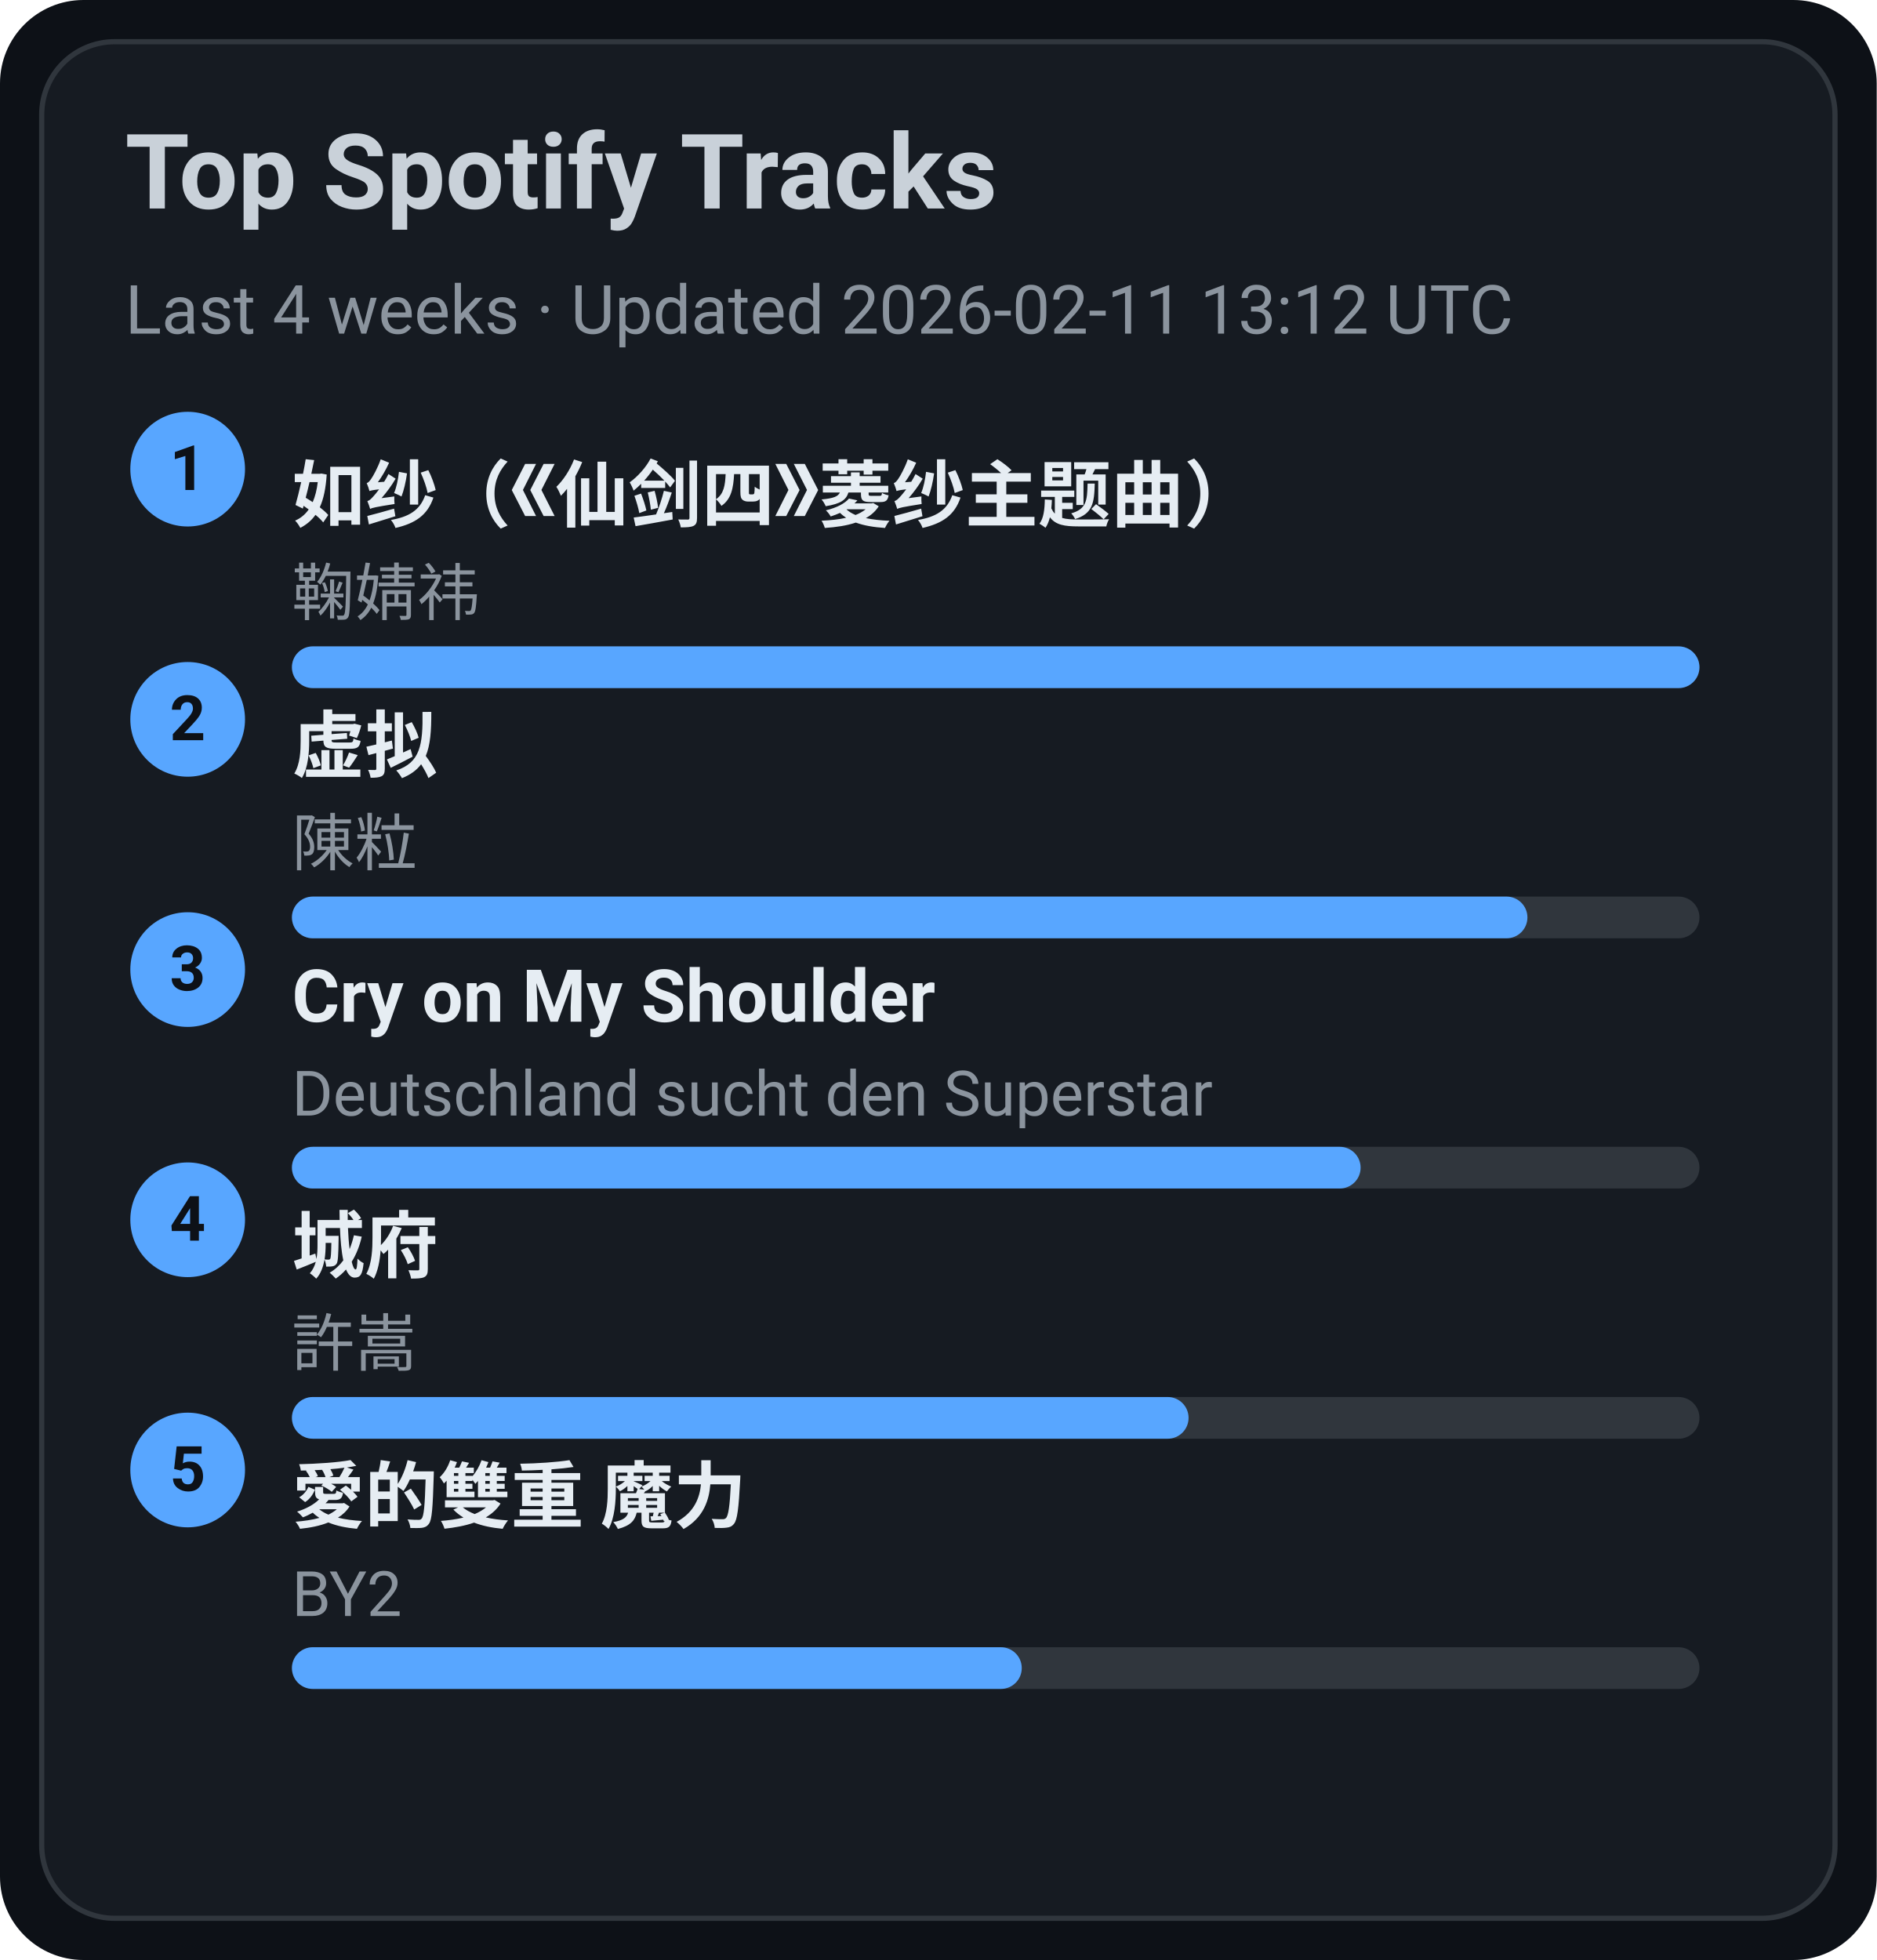
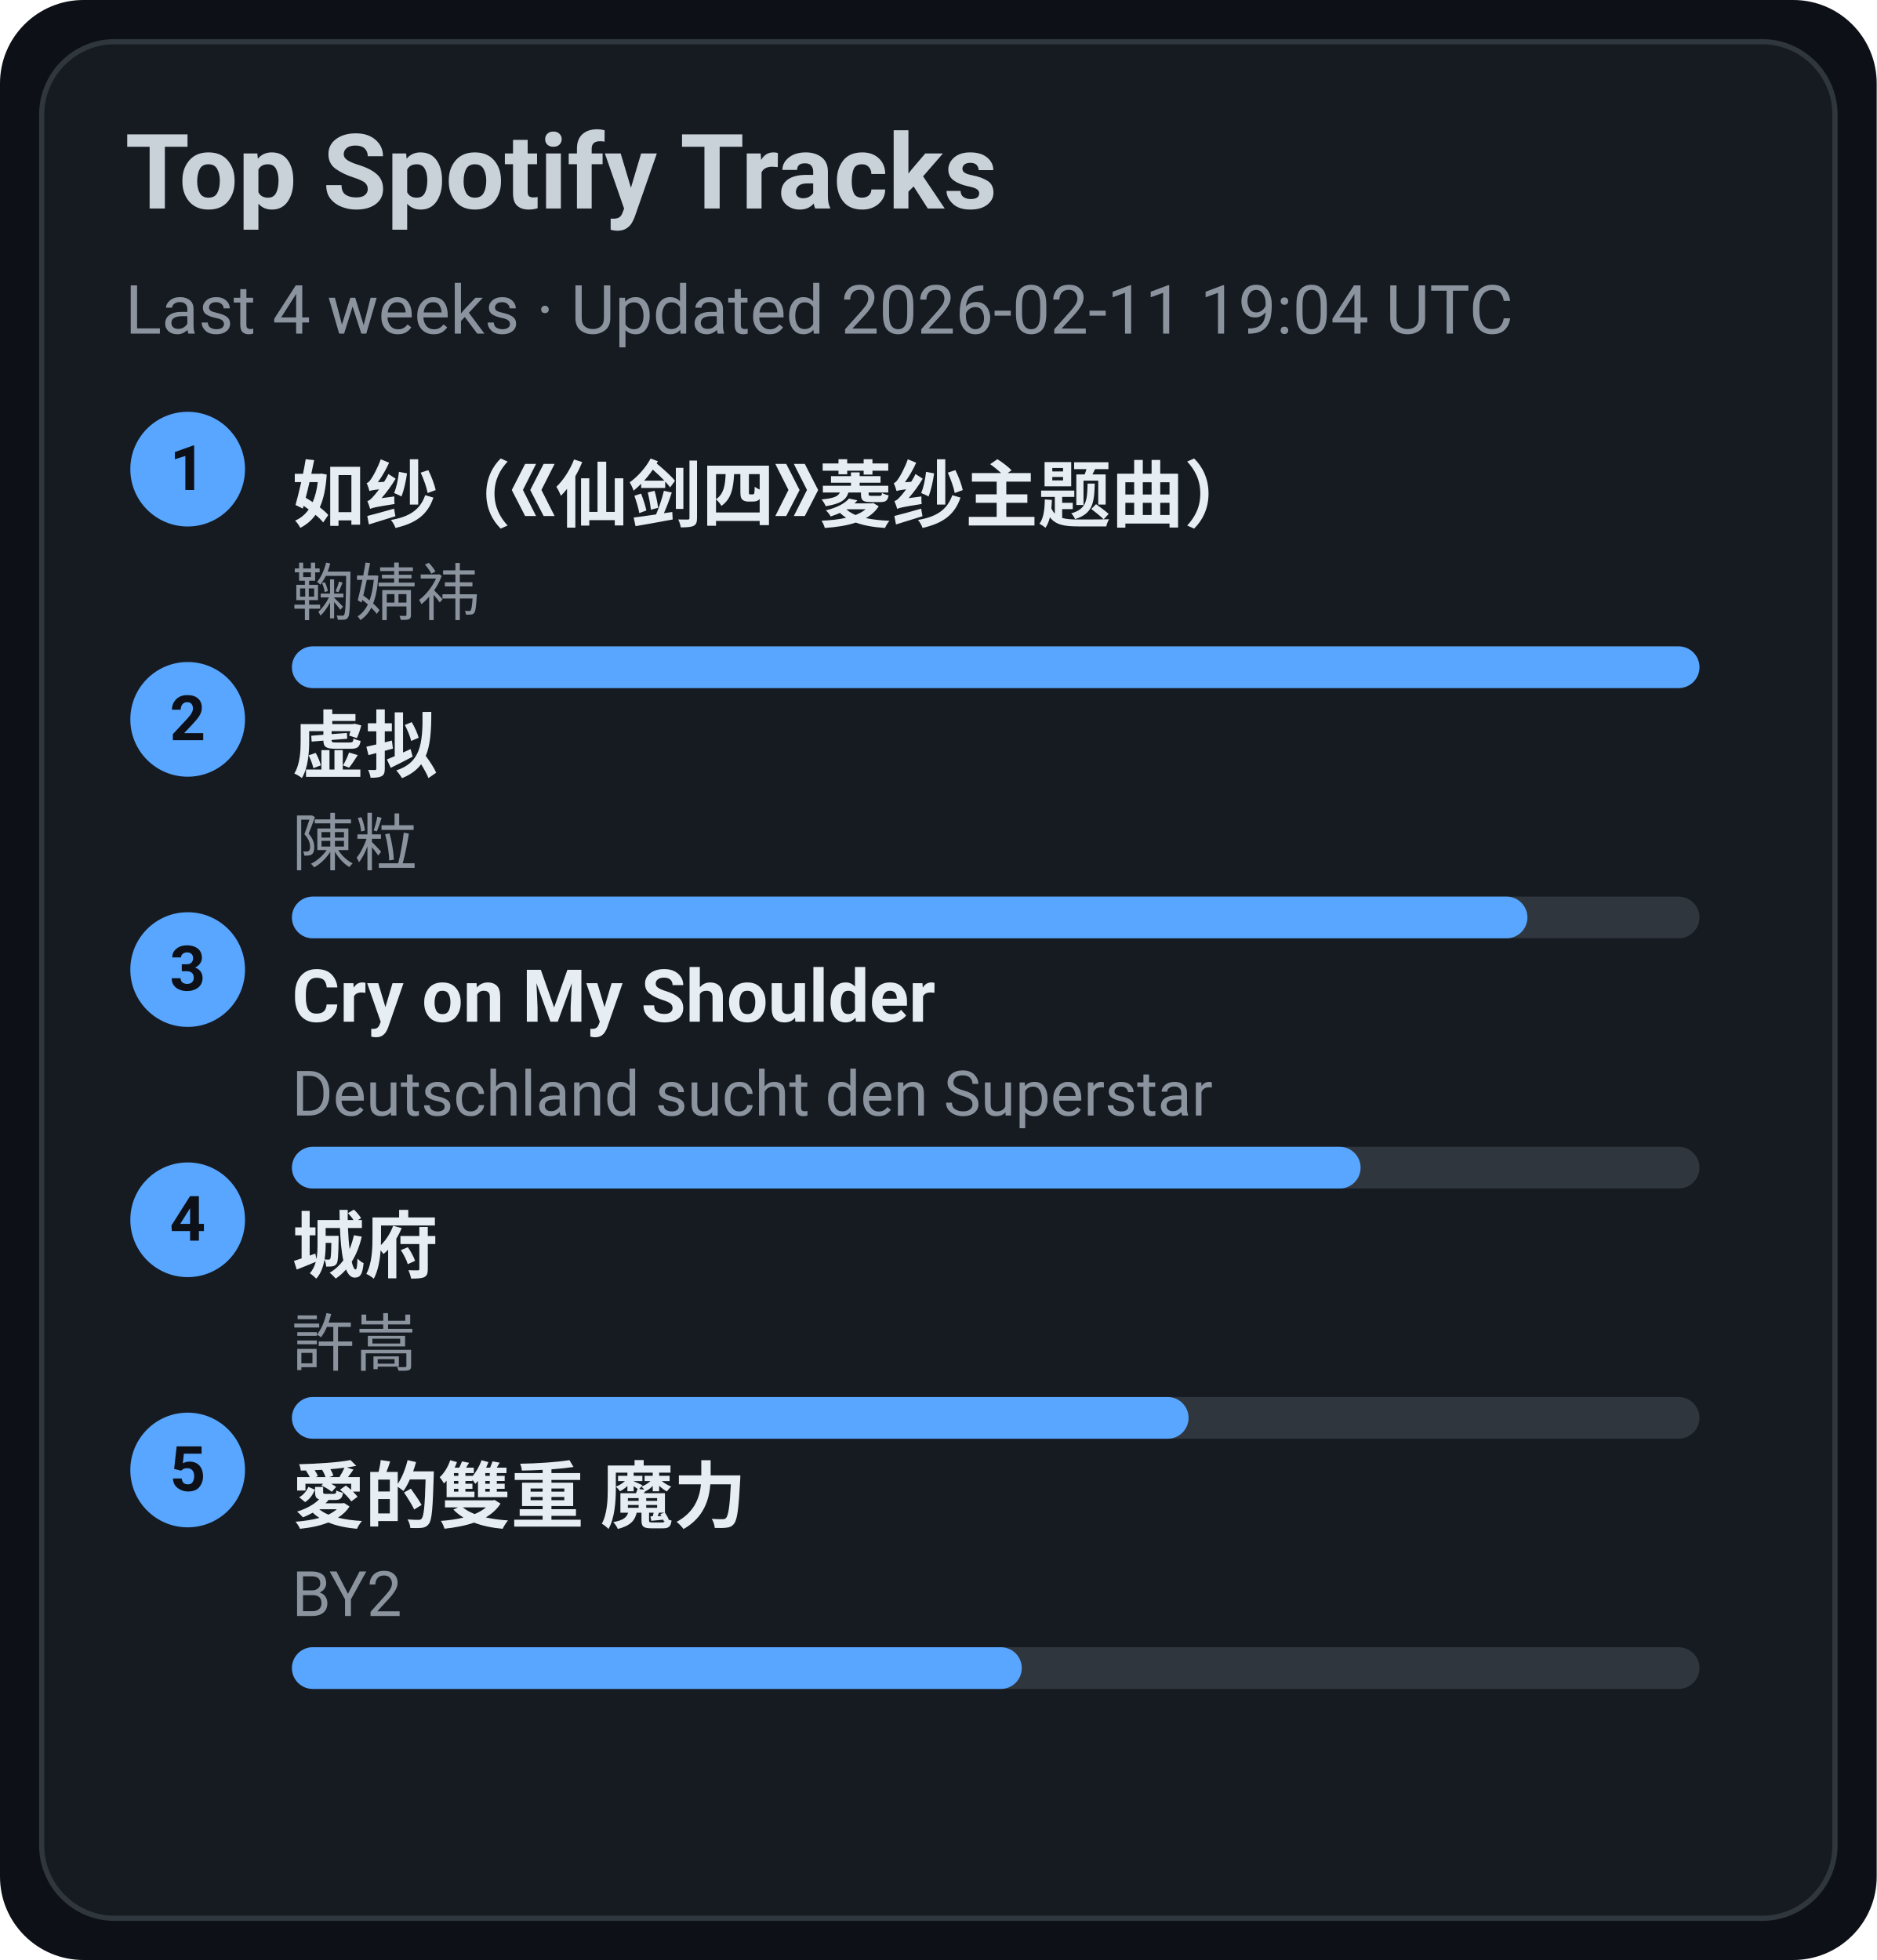
<svg xmlns="http://www.w3.org/2000/svg" width="360" height="376" viewBox="0 0 360 376">
  <style>text{font-family:-apple-system,BlinkMacSystemFont,Segoe UI,Roboto,Ubuntu,Helvetica Neue,Arial,Noto Sans,sans-serif}</style>
  <rect width="360" height="376" rx="16" fill="#0d1117" />
  <rect x="8" y="8" width="344" height="360" rx="14" fill="#161b22" stroke="#30363d" />
  <text x="24" y="40" font-size="20" fill="#c9d1d9" font-weight="600">Top Spotify Tracks</text>
-   <text x="24" y="64" font-size="13" fill="#8b949e">Last 4 weeks · Updated 2026-02-11 13:12 UTC</text>
+   <text x="24" y="64" font-size="13" fill="#8b949e">Last 4 weeks · Updated 2026-02-11 19:04 UTC</text>
  <circle cx="36" cy="90" r="11" fill="#58a6ff" />
  <text x="36" y="94" text-anchor="middle" font-size="12" fill="#0d1117" font-weight="700">1</text>
  <a href="https://open.spotify.com/track/69FUNgvEVkNbHq43lgvdme" target="_blank" rel="noopener noreferrer">
    <text x="56" y="100" font-size="14" fill="#e6edf3" font-weight="600">如纱（《仙剑四》菱纱主题曲）</text>
  </a>
  <text x="56" y="118" font-size="12" fill="#8b949e">鞠婧祎</text>
  <rect x="56" y="124" width="270" height="8" rx="4" fill="#30363d" />
  <rect x="56" y="124" width="270" height="8" rx="4" fill="#58a6ff" />
  <circle cx="36" cy="138" r="11" fill="#58a6ff" />
  <text x="36" y="142" text-anchor="middle" font-size="12" fill="#0d1117" font-weight="700">2</text>
  <a href="https://open.spotify.com/track/5l9sg05BhpfsdLfRvjGsAf" target="_blank" rel="noopener noreferrer">
    <text x="56" y="148" font-size="14" fill="#e6edf3" font-weight="600">虚拟</text>
  </a>
  <text x="56" y="166" font-size="12" fill="#8b949e">陳粒</text>
  <rect x="56" y="172" width="270" height="8" rx="4" fill="#30363d" />
  <rect x="56" y="172" width="237" height="8" rx="4" fill="#58a6ff" />
  <circle cx="36" cy="186" r="11" fill="#58a6ff" />
  <text x="36" y="190" text-anchor="middle" font-size="12" fill="#0d1117" font-weight="700">3</text>
  <a href="https://open.spotify.com/track/6usmG2MoD0C0Lc2pNgCVWV" target="_blank" rel="noopener noreferrer">
    <text x="56" y="196" font-size="14" fill="#e6edf3" font-weight="600">Cry on My Shoulder</text>
  </a>
  <text x="56" y="214" font-size="12" fill="#8b949e">Deutschland sucht den Superstar</text>
  <rect x="56" y="220" width="270" height="8" rx="4" fill="#30363d" />
  <rect x="56" y="220" width="205" height="8" rx="4" fill="#58a6ff" />
  <circle cx="36" cy="234" r="11" fill="#58a6ff" />
  <text x="36" y="238" text-anchor="middle" font-size="12" fill="#0d1117" font-weight="700">4</text>
  <a href="https://open.spotify.com/track/4AmlSf7hye0QVpnHCcEoEw" target="_blank" rel="noopener noreferrer">
    <text x="56" y="244" font-size="14" fill="#e6edf3" font-weight="600">城府</text>
  </a>
  <text x="56" y="262" font-size="12" fill="#8b949e">許嵩</text>
  <rect x="56" y="268" width="270" height="8" rx="4" fill="#30363d" />
  <rect x="56" y="268" width="172" height="8" rx="4" fill="#58a6ff" />
  <circle cx="36" cy="282" r="11" fill="#58a6ff" />
  <text x="36" y="286" text-anchor="middle" font-size="12" fill="#0d1117" font-weight="700">5</text>
  <a href="https://open.spotify.com/track/0yYmS4k3R0TTdDhvOBxRVp" target="_blank" rel="noopener noreferrer">
    <text x="56" y="292" font-size="14" fill="#e6edf3" font-weight="600">愛的雙重 魔力</text>
  </a>
  <text x="56" y="310" font-size="12" fill="#8b949e">BY2</text>
  <rect x="56" y="316" width="270" height="8" rx="4" fill="#30363d" />
  <rect x="56" y="316" width="140" height="8" rx="4" fill="#58a6ff" />
</svg>
